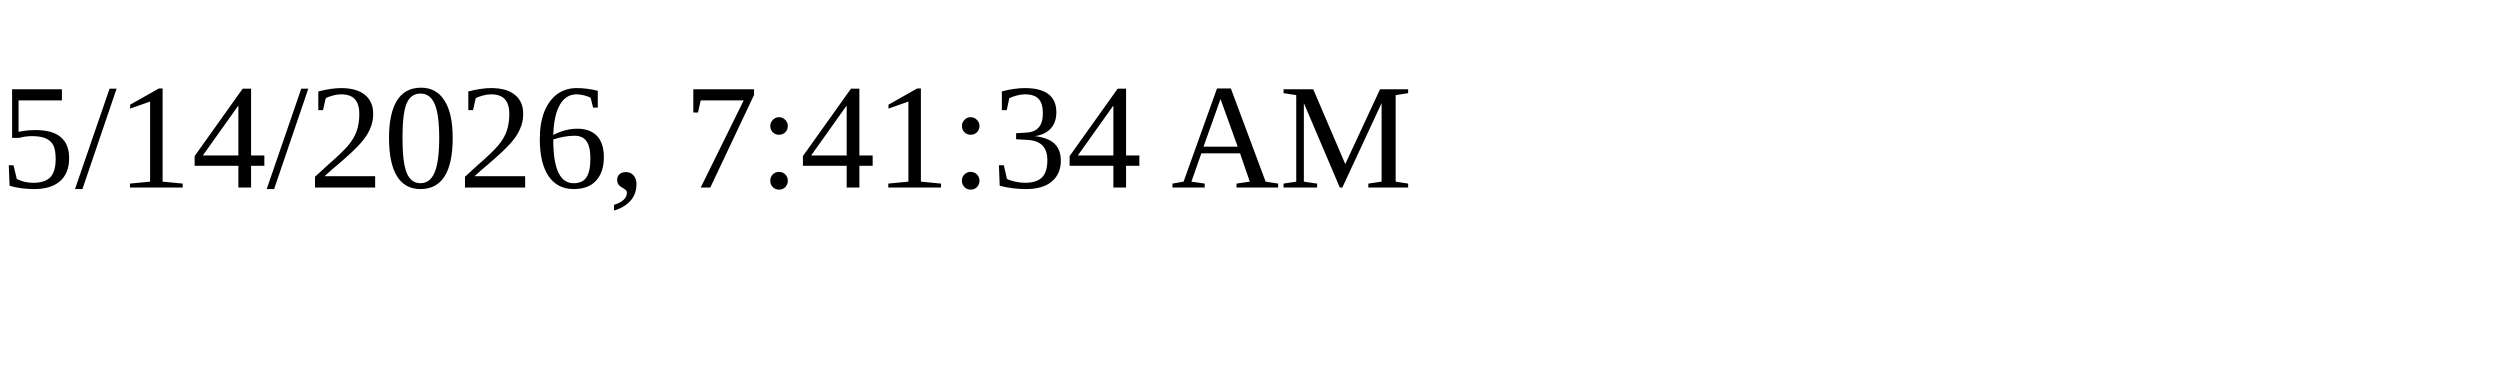
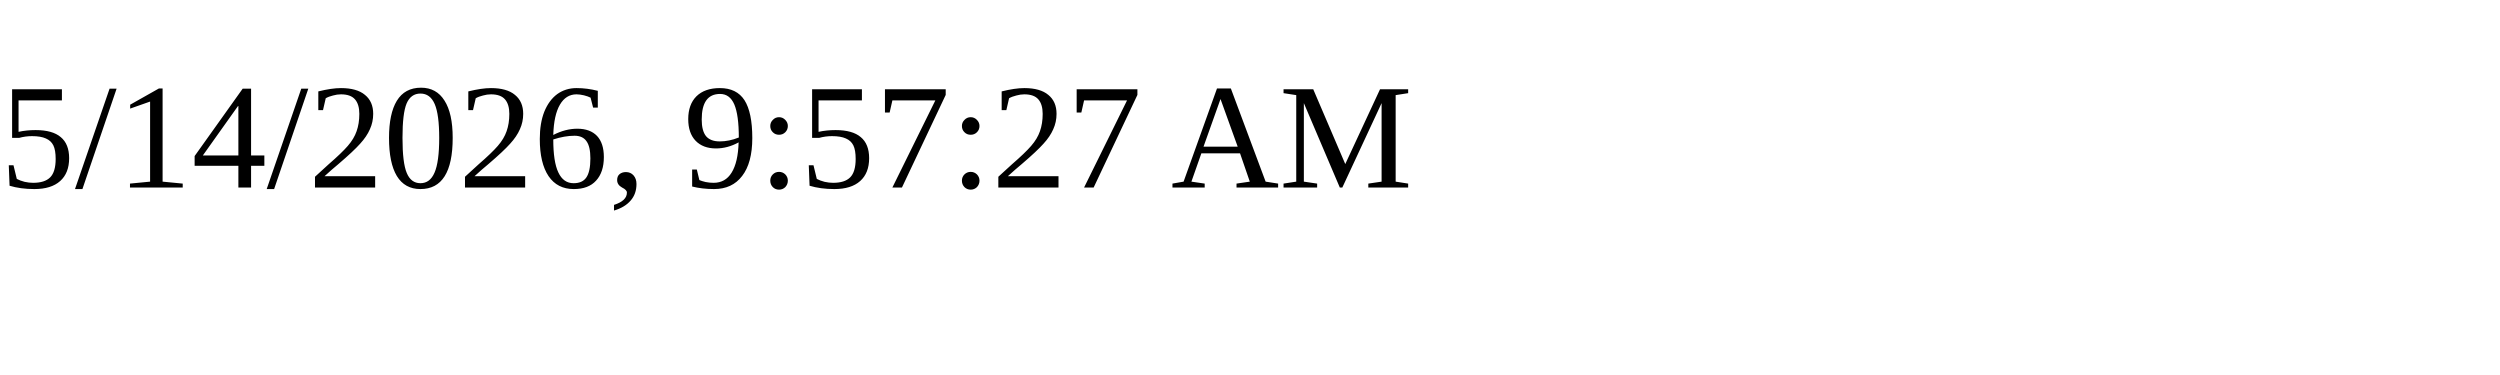
<svg xmlns="http://www.w3.org/2000/svg" height="30" width="200">
-   <text x="0" y="15">5/14/2026, 7:41:34 AM</text>
+   <text x="0" y="15">5/14/2026, 9:57:27 AM</text>
</svg>
